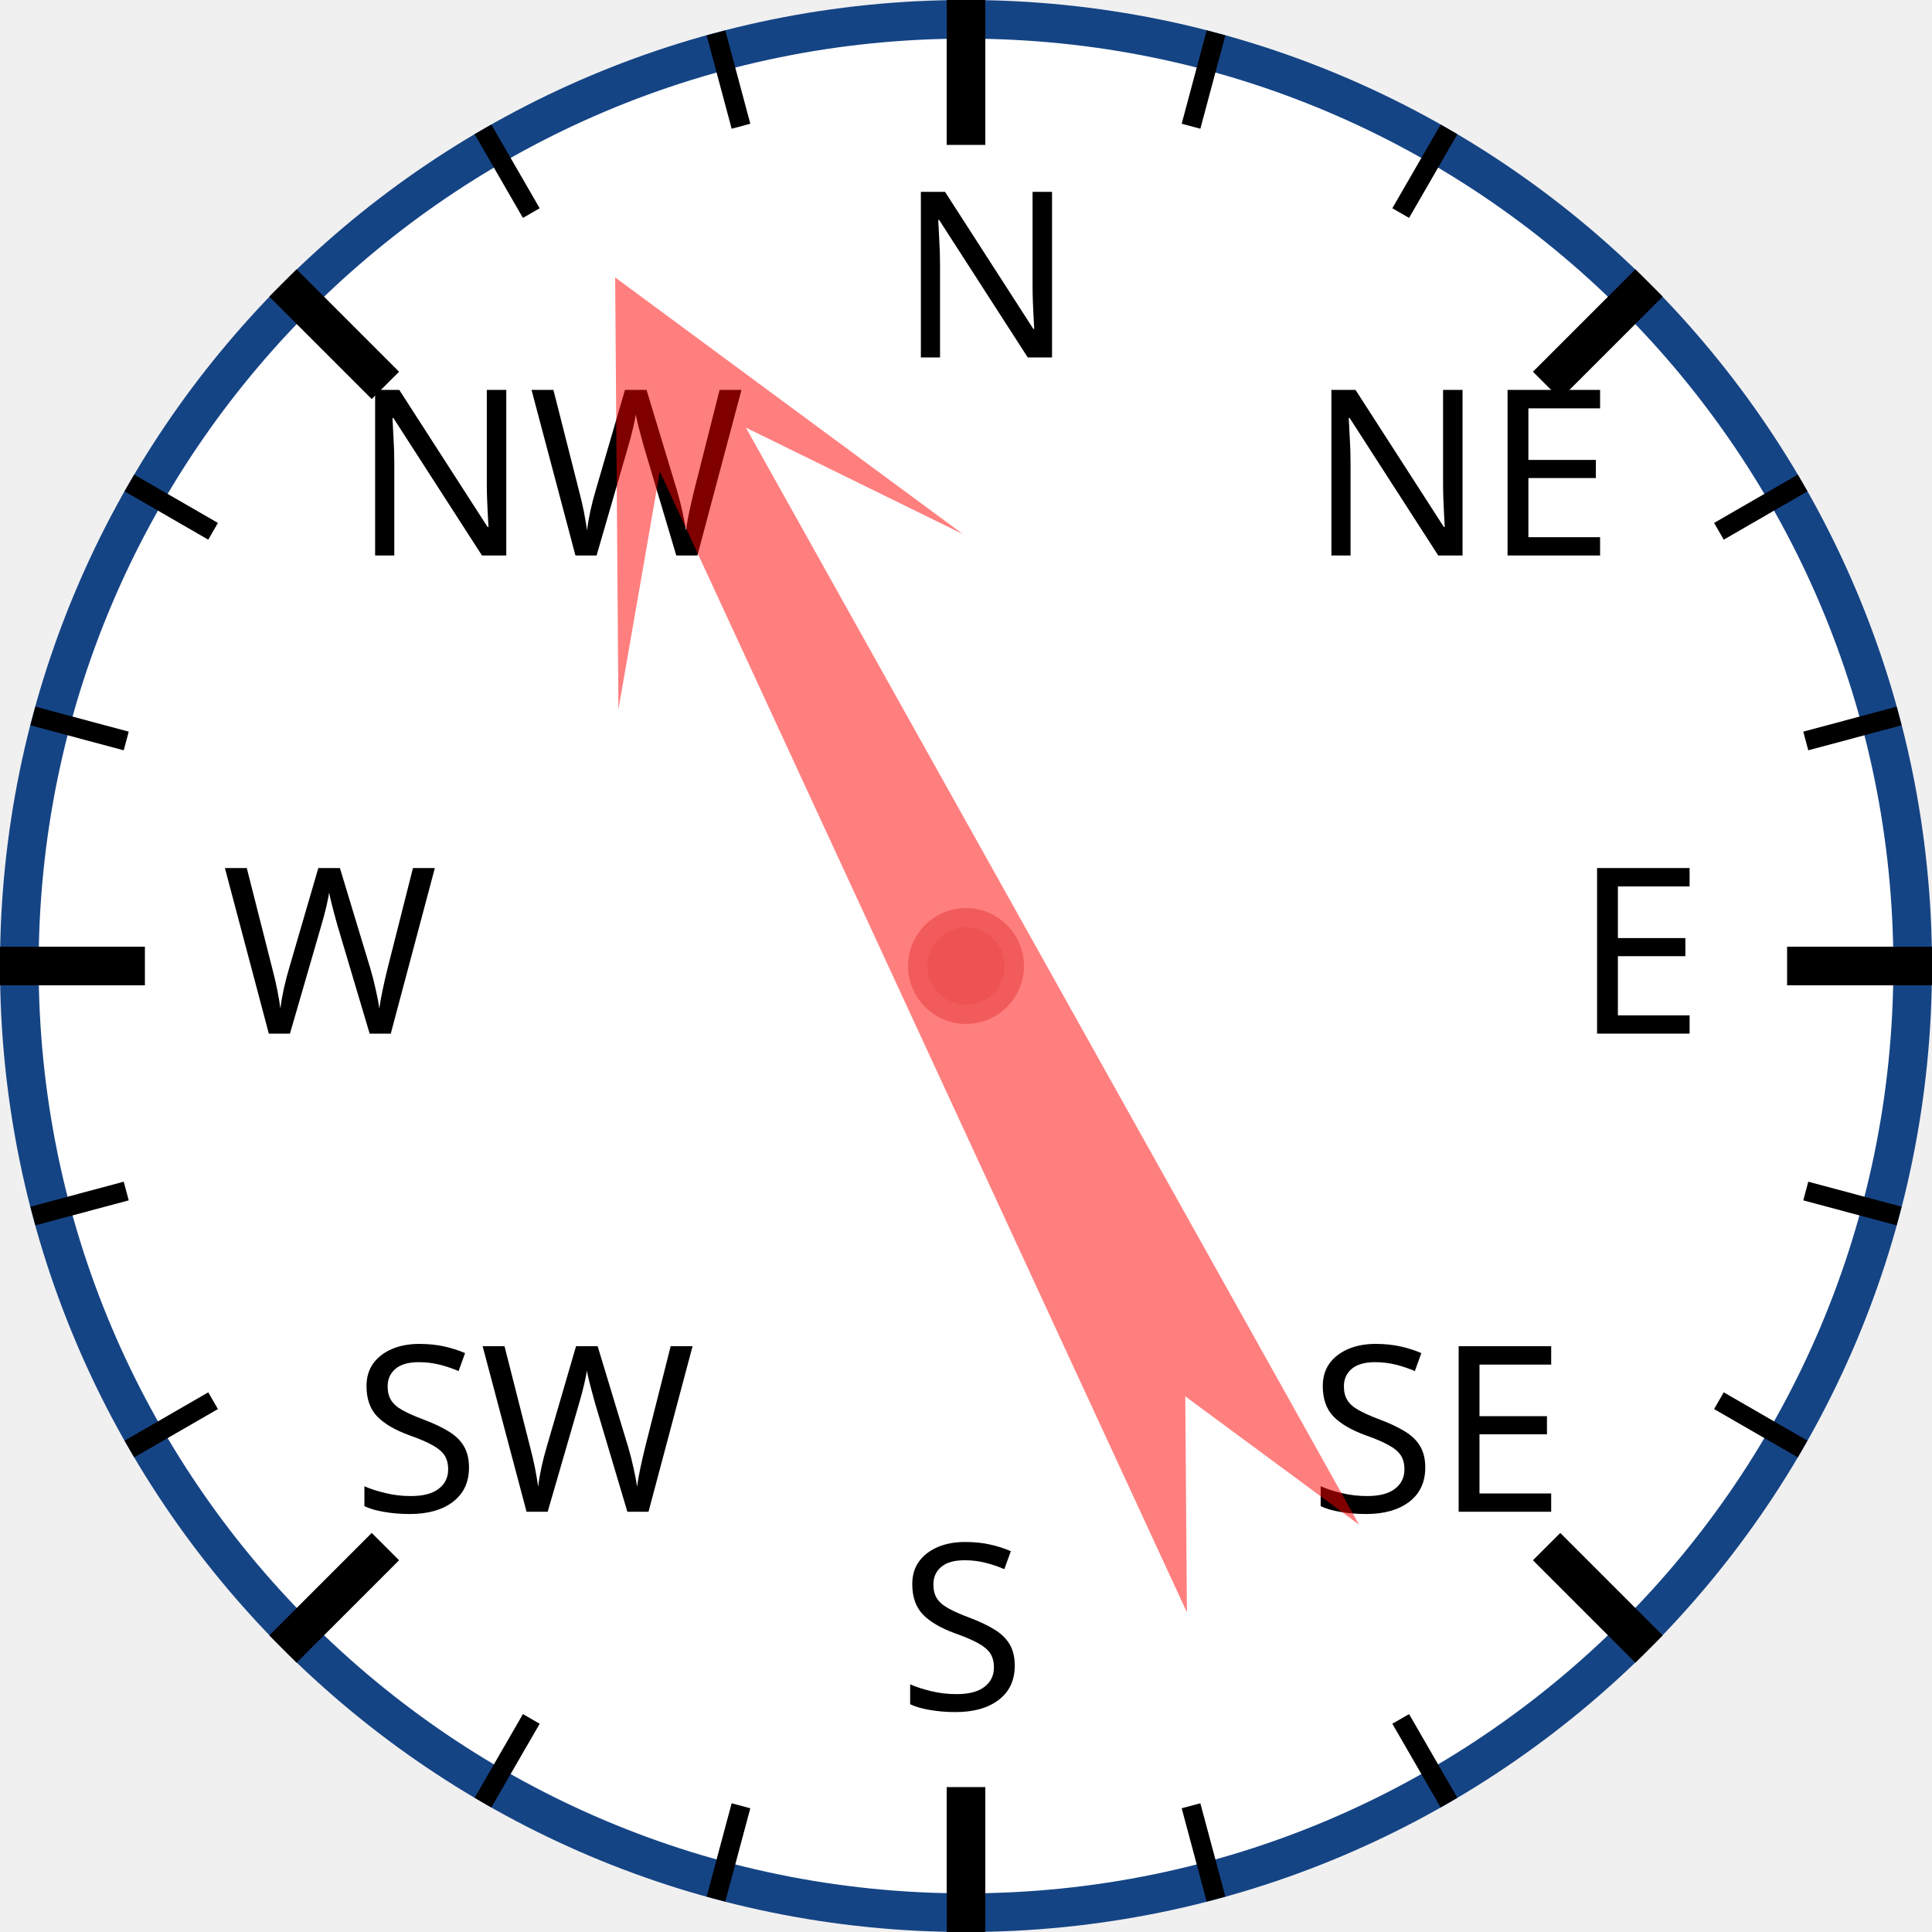
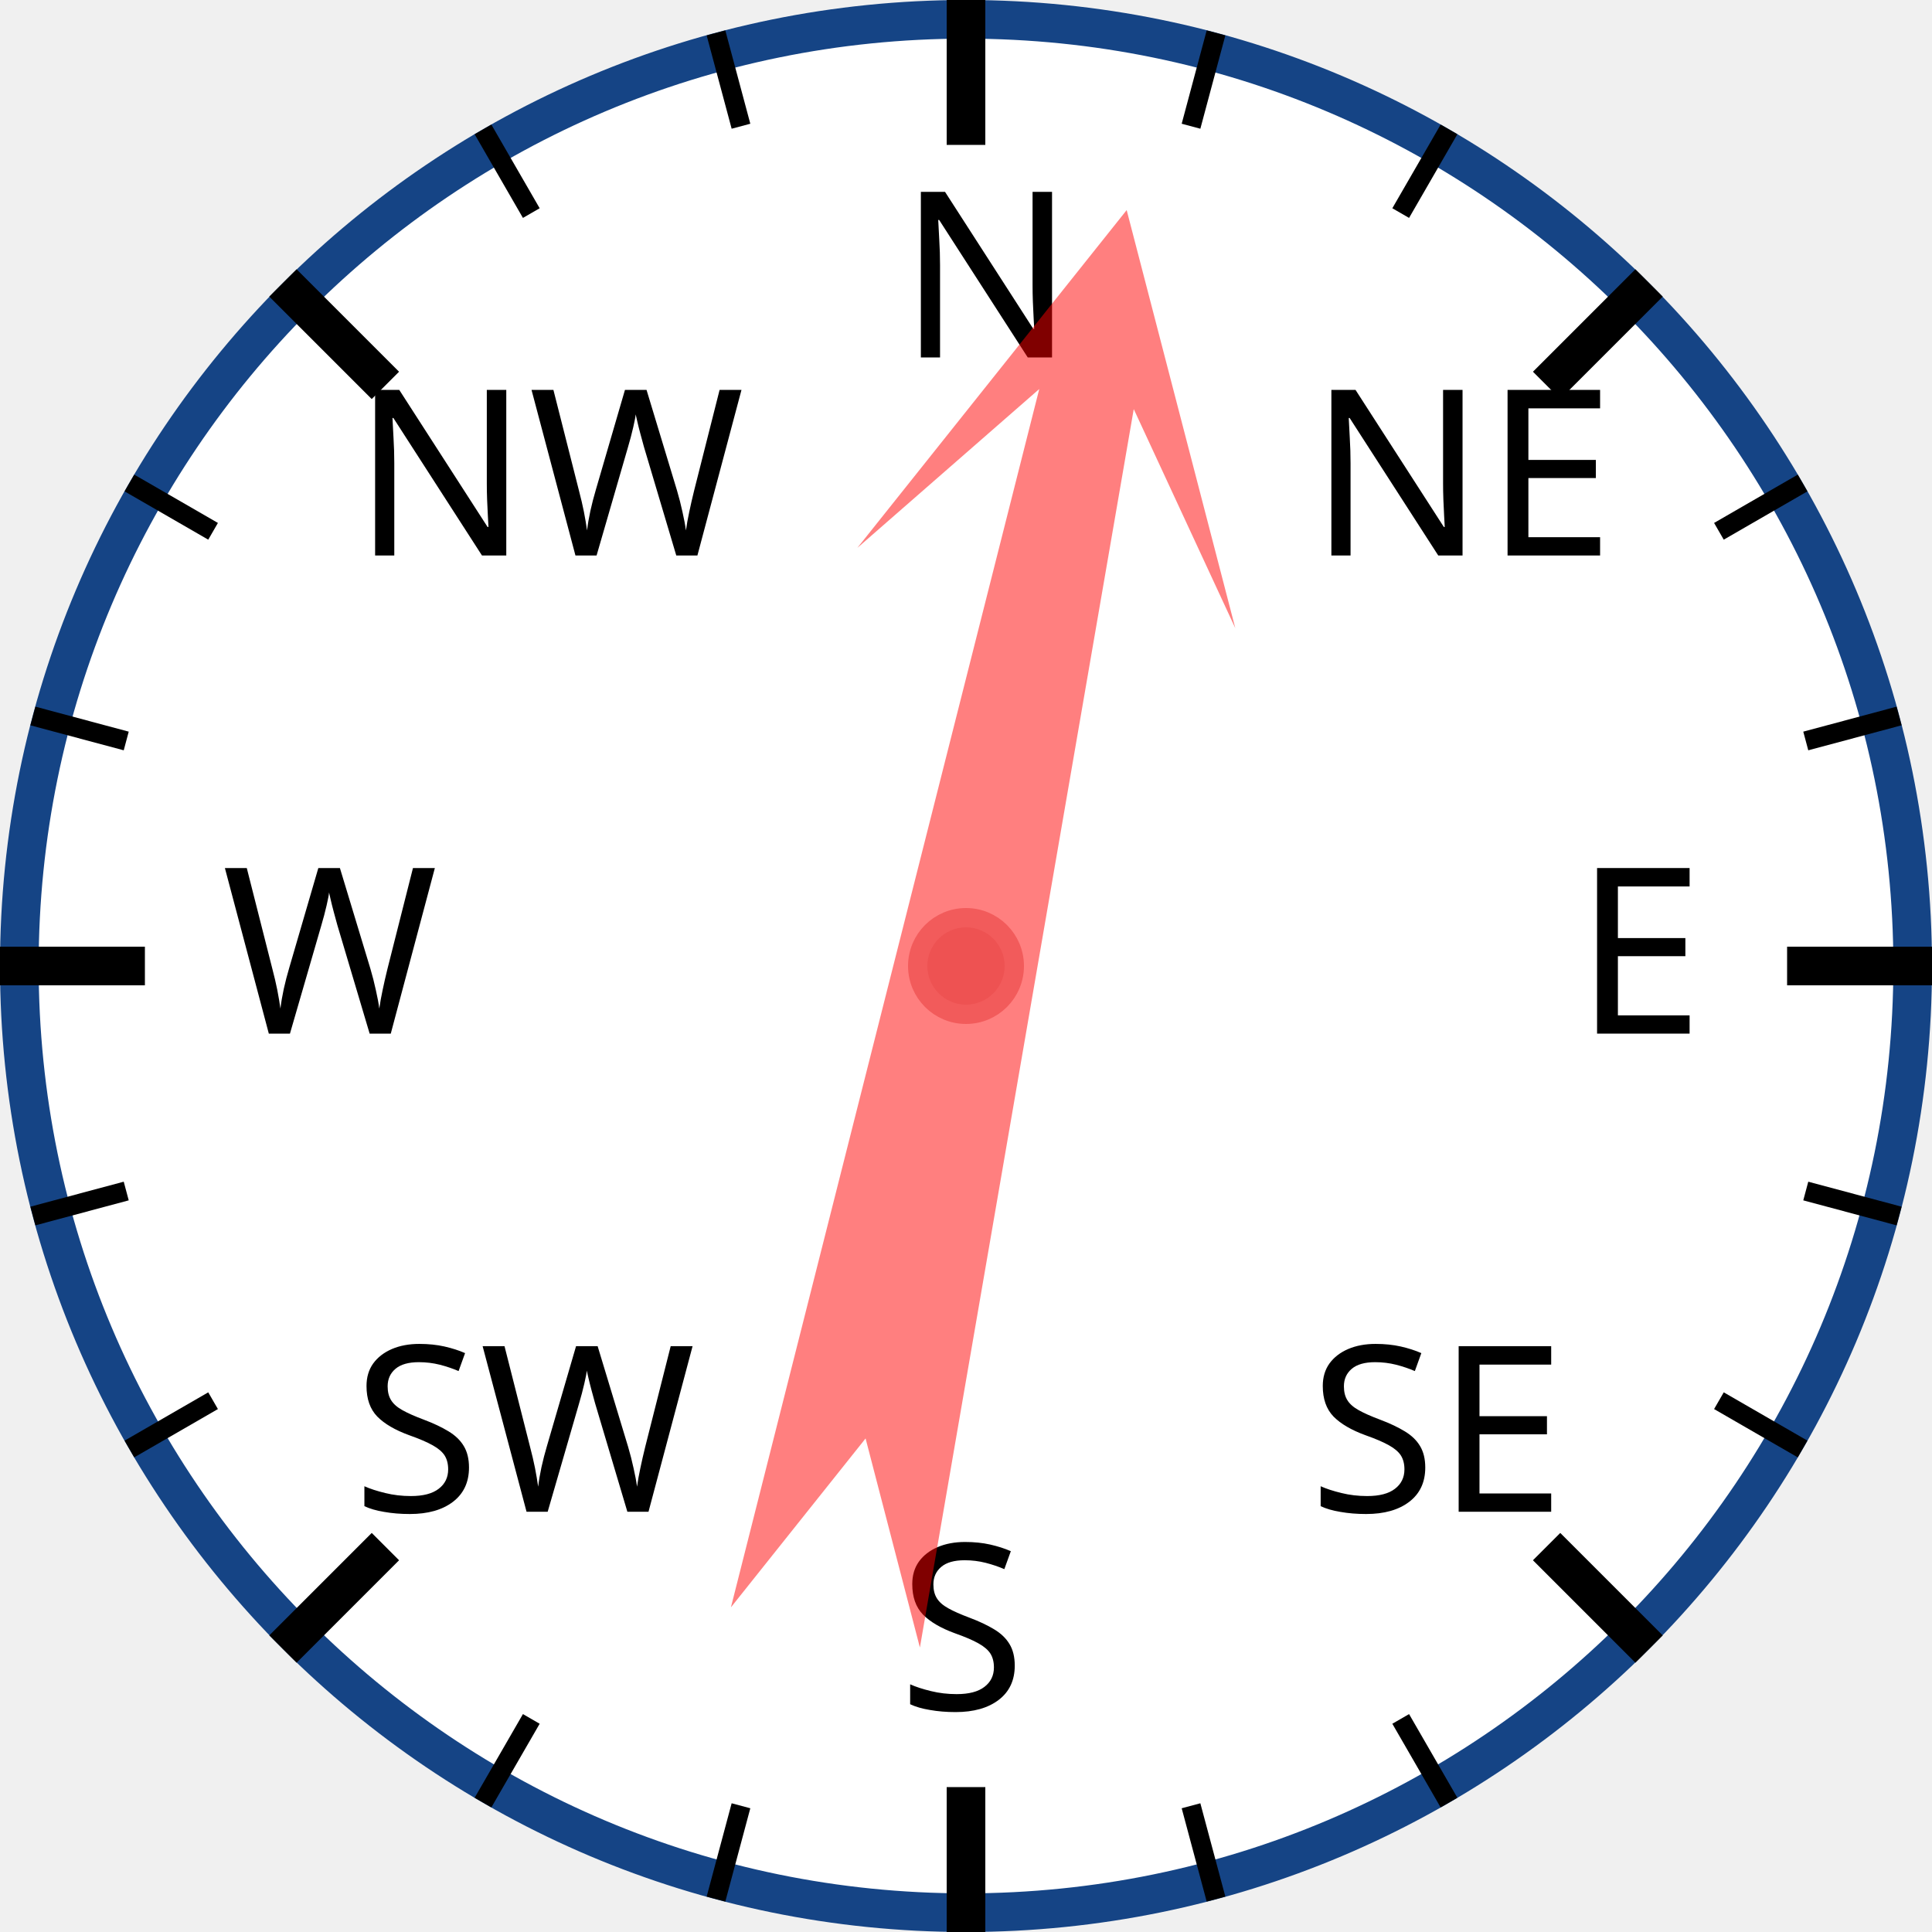
<svg xmlns="http://www.w3.org/2000/svg" width="120px" height="120px" viewBox="0 0 200 200">
  <circle cx="100" cy="100" r="98" style="fill: white; stroke: #154485; stroke-width: 4;" />
  <text x="93.0" y="37.0" style="font-family: sans-serif; font-size: 18pt;">N</text>
  <line x1="100.0" y1="0.0" x2="100.0" y2="15.0" style="stroke: black; stroke-width: 4;" />
  <line x1="74.118" y1="3.407" x2="76.706" y2="13.067" style="stroke: black; stroke-width: 2;" />
  <line x1="50" y1="13.397" x2="55" y2="22.058" style="stroke: black; stroke-width: 2;" />
  <text x="36.503" y="57.503" style="font-family: sans-serif; font-size: 18pt;">NW</text>
  <line x1="29.289" y1="29.289" x2="39.896" y2="39.896" style="stroke: black; stroke-width: 4;" />
  <line x1="13.397" y1="50" x2="22.058" y2="55" style="stroke: black; stroke-width: 2;" />
  <line x1="3.407" y1="74.118" x2="13.067" y2="76.706" style="stroke: black; stroke-width: 2;" />
  <text x="23.0" y="107.0" style="font-family: sans-serif; font-size: 18pt;">W</text>
  <line x1="0.0" y1="100.0" x2="15.0" y2="100.0" style="stroke: black; stroke-width: 4;" />
  <line x1="3.407" y1="125.882" x2="13.067" y2="123.294" style="stroke: black; stroke-width: 2;" />
  <line x1="13.397" y1="150" x2="22.058" y2="145" style="stroke: black; stroke-width: 2;" />
  <text x="36.503" y="156.497" style="font-family: sans-serif; font-size: 18pt;">SW</text>
  <line x1="29.289" y1="170.711" x2="39.896" y2="160.104" style="stroke: black; stroke-width: 4;" />
  <line x1="50" y1="186.603" x2="55" y2="177.942" style="stroke: black; stroke-width: 2;" />
  <line x1="74.118" y1="196.593" x2="76.706" y2="186.933" style="stroke: black; stroke-width: 2;" />
  <text x="93" y="177.0" style="font-family: sans-serif; font-size: 18pt;">S</text>
  <line x1="100" y1="200.0" x2="100" y2="185.0" style="stroke: black; stroke-width: 4;" />
  <line x1="125.882" y1="196.593" x2="123.294" y2="186.933" style="stroke: black; stroke-width: 2;" />
  <line x1="150.0" y1="186.603" x2="145.0" y2="177.942" style="stroke: black; stroke-width: 2;" />
  <text x="135.497" y="156.497" style="font-family: sans-serif; font-size: 18pt;">SE</text>
  <line x1="170.711" y1="170.711" x2="160.104" y2="160.104" style="stroke: black; stroke-width: 4;" />
  <line x1="186.603" y1="150" x2="177.942" y2="145" style="stroke: black; stroke-width: 2;" />
  <line x1="196.593" y1="125.882" x2="186.933" y2="123.294" style="stroke: black; stroke-width: 2;" />
  <text x="163.0" y="107" style="font-family: sans-serif; font-size: 18pt;">E</text>
  <line x1="200.0" y1="100" x2="185.0" y2="100" style="stroke: black; stroke-width: 4;" />
  <line x1="196.593" y1="74.118" x2="186.933" y2="76.706" style="stroke: black; stroke-width: 2;" />
  <line x1="186.603" y1="50" x2="177.942" y2="55" style="stroke: black; stroke-width: 2;" />
  <text x="135.497" y="57.503" style="font-family: sans-serif; font-size: 18pt;">NE</text>
  <line x1="170.711" y1="29.289" x2="160.104" y2="39.896" style="stroke: black; stroke-width: 4;" />
  <line x1="150" y1="13.397" x2="145" y2="22.058" style="stroke: black; stroke-width: 2;" />
  <line x1="125.882" y1="3.407" x2="123.294" y2="13.067" style="stroke: black; stroke-width: 2;" />
-   <polygon points="100 20 120 60 105 40 110 170 100 150 90 170 95 40 80 60" style="fill: red; fill-opacity: 0.5;" transform="rotate(333,100,100)" />
+   <polygon points="100 20 120 60 105 40 110 170 100 150 90 170 95 40 80 60" style="fill: red; fill-opacity: 0.5;" transform="rotate(12,100,100)" />
  <circle cx="100" cy="100" r="5" style="fill: #EE5252; stroke: #F25B5B; stroke-width: 2;" />
</svg>
